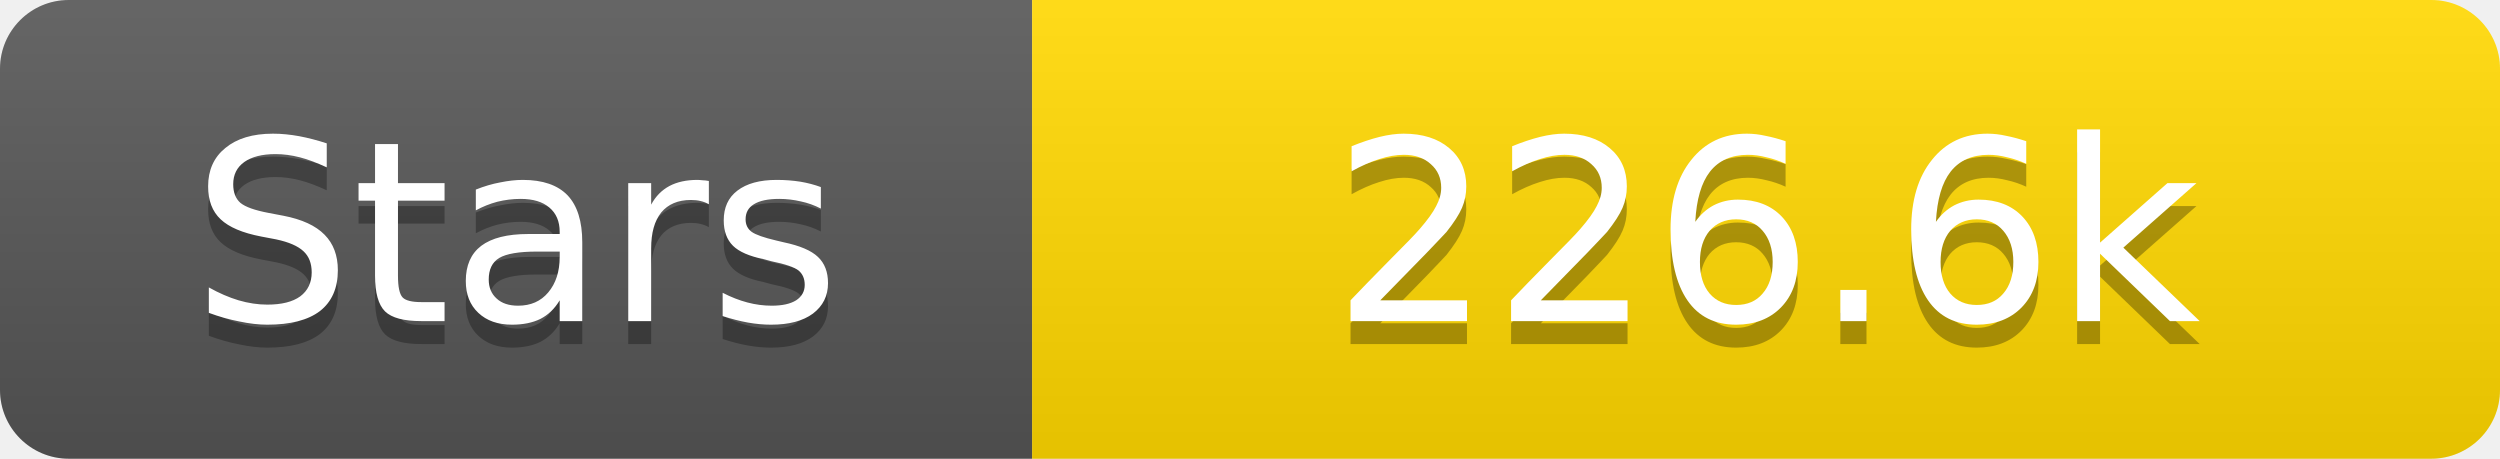
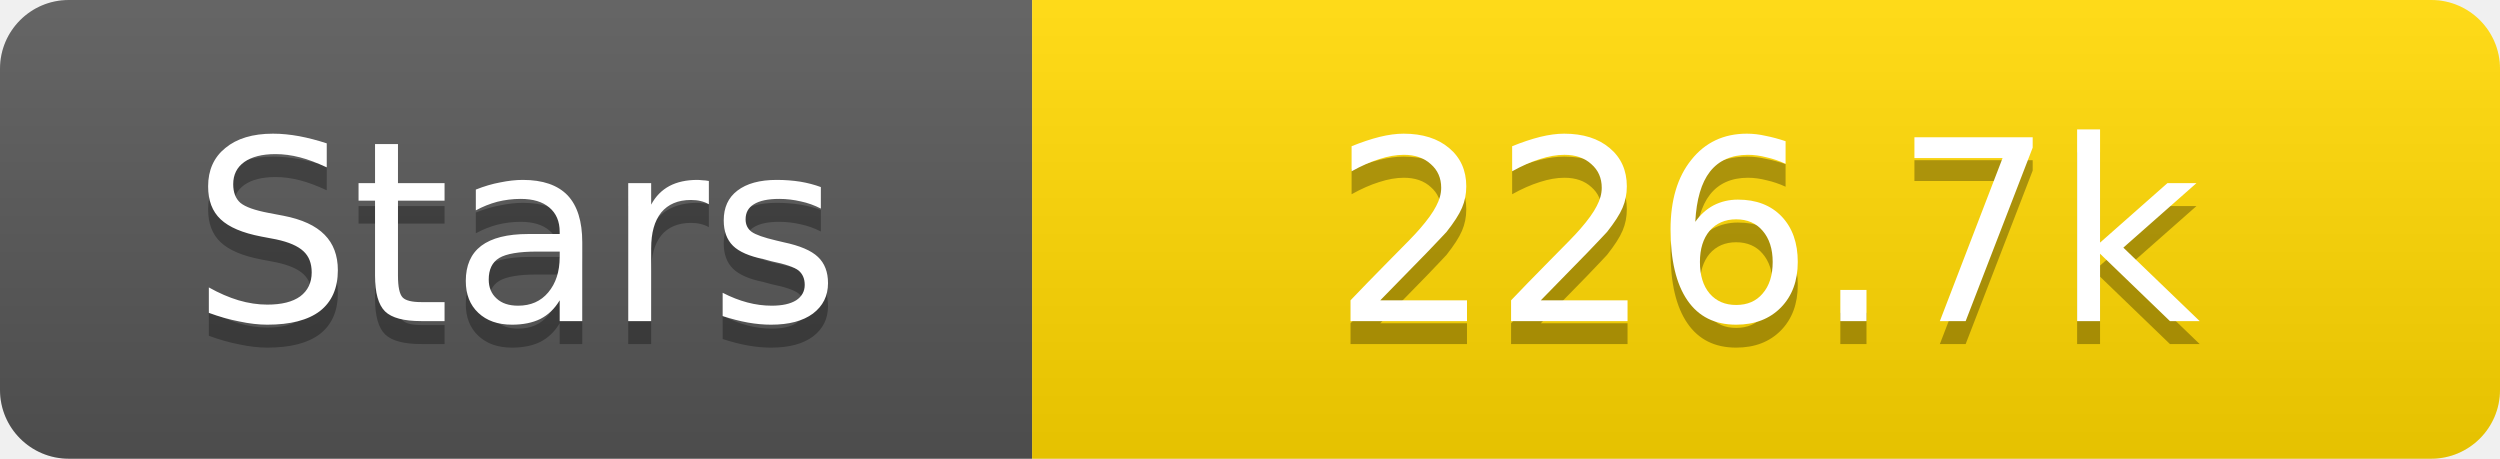
<svg xmlns="http://www.w3.org/2000/svg" width="109" height="20">
  <linearGradient id="s" x2="0" y2="100%">
    <stop offset="0" stop-color="#fff" stop-opacity=".1" />
    <stop offset="1" stop-opacity=".1" />
  </linearGradient>
  <clipPath id="r">
    <rect width="109" height="20" rx="3" fill="#fff" />
  </clipPath>
  <g clip-path="url(#r)">
    <rect width="45" height="20" fill="#555" />
    <rect x="45" width="64" height="20" fill="#ffd700" />
    <rect width="109" height="20" fill="url(#s)" />
  </g>
  <g fill="#fff" text-anchor="middle" font-family="Verdana,Geneva,DejaVu Sans,sans-serif" text-rendering="geometricPrecision" font-size="11">
    <text x="22.5" y="15" fill="#010101" fill-opacity=".3">Stars</text>
    <text x="22.5" y="14">Stars</text>
-     <text x="77.0" y="15" fill="#010101" fill-opacity=".3">226.6k</text>
-     <text x="77.0" y="14">226.6k</text>
+     <text x="77.0" y="15" fill="#010101" fill-opacity=".3">226.7k</text>
+     <text x="77.0" y="14">226.7k</text>
  </g>
</svg>
